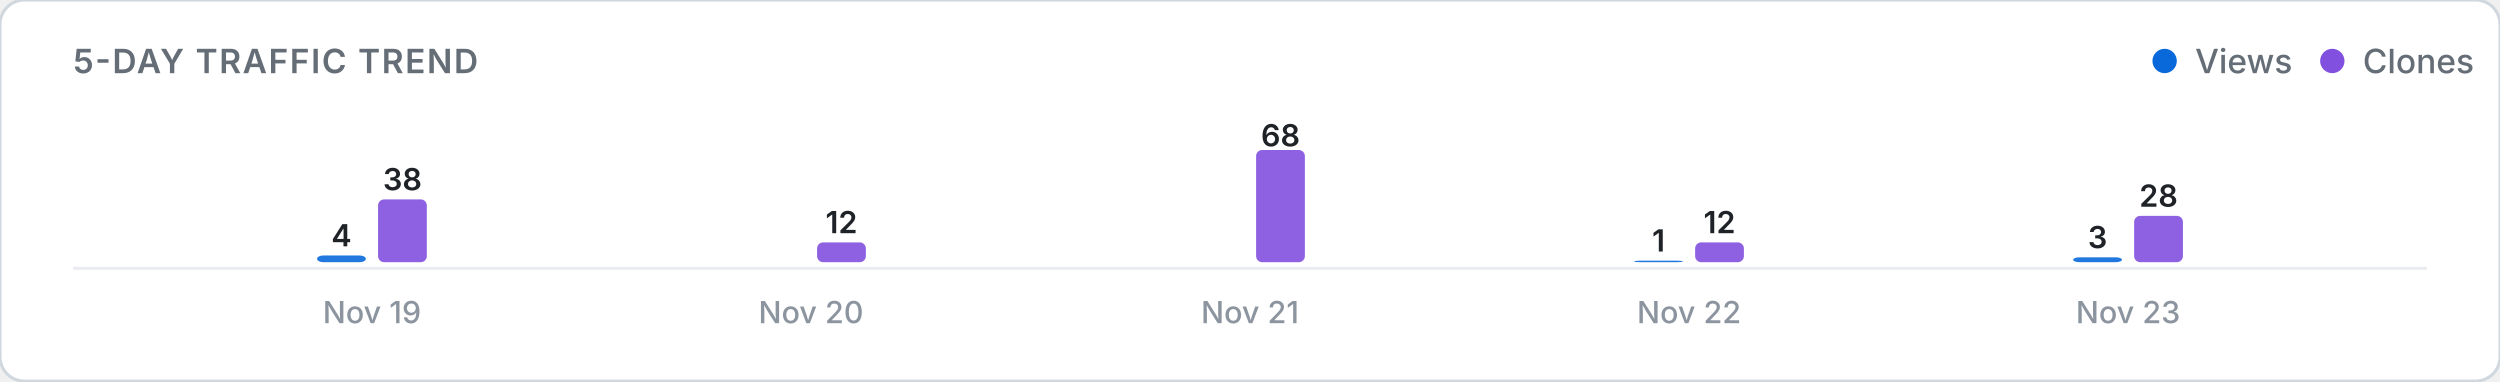
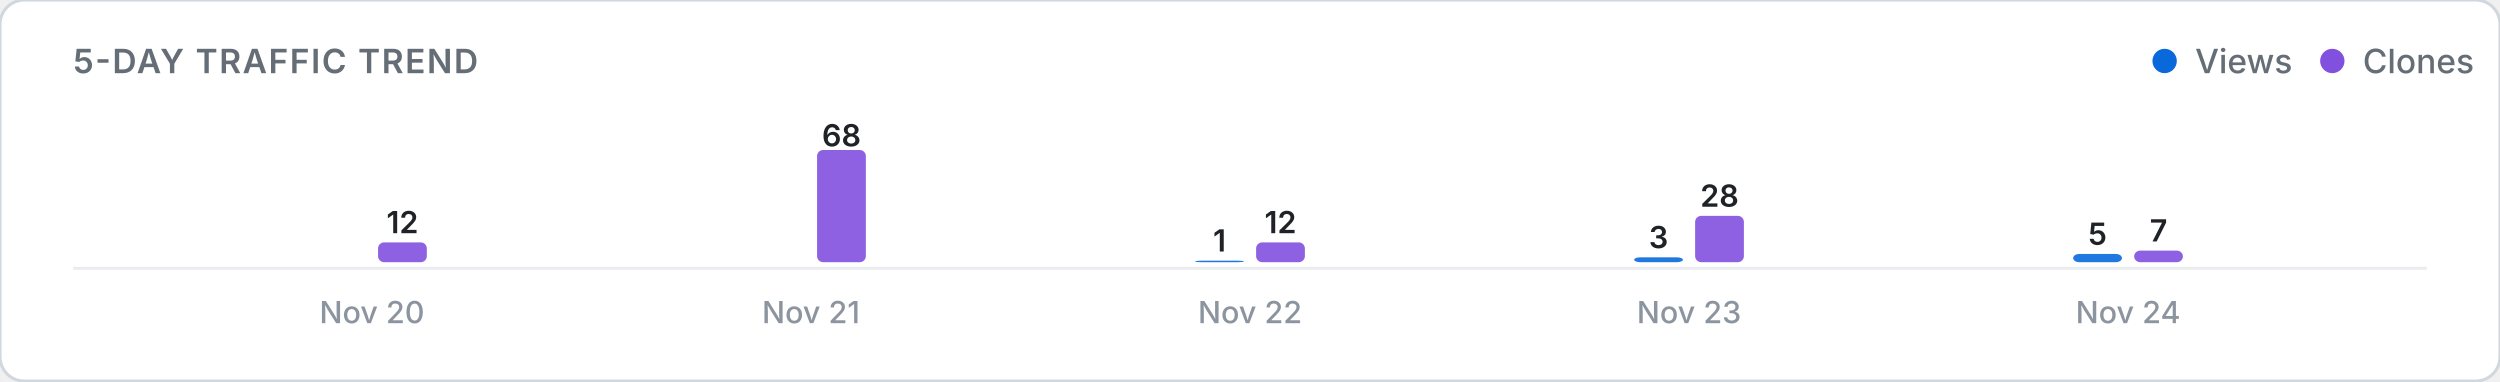
<svg xmlns="http://www.w3.org/2000/svg" viewBox="0 0 820 125" width="100%" height="auto">
  <defs>
    <style>
      .card-bg { fill: #ffffff; stroke: #d0d7de; stroke-width: 1; }
      .title-text { font: 600 11px -apple-system, BlinkMacSystemFont, "Segoe UI", Inter, Roboto, sans-serif; fill: #656d76; letter-spacing: 0.5px; }
      .legend-text { font: 500 11px -apple-system, BlinkMacSystemFont, "Segoe UI", Inter, Roboto, sans-serif; fill: #656d76; }
      .axis-label { font: 500 10px -apple-system, BlinkMacSystemFont, "Segoe UI", Inter, Roboto, sans-serif; fill: #8c959f; }
      .count-label { font: 600 10px -apple-system, BlinkMacSystemFont, "Segoe UI", Inter, Roboto, sans-serif; fill: #1f2328; }
      .empty-text { font: 400 11px -apple-system, BlinkMacSystemFont, "Segoe UI", Inter, Roboto, sans-serif; fill: #8c959f; }
      .baseline { stroke: #eaecef; stroke-width: 1; }
      @media (prefers-color-scheme: dark) {
        .card-bg { fill: #0d1117; stroke: #30363d; }
        .title-text { fill: #8b949e; }
        .legend-text { fill: #8b949e; }
        .axis-label { fill: #6e7681; }
        .count-label { fill: #f0f6fc; }
        .empty-text { fill: #6e7681; }
        .baseline { stroke: #21262d; }
      }
    </style>
  </defs>
  <rect width="820" height="125" rx="8" class="card-bg" />
  <text x="24" y="24" class="title-text">5-DAY TRAFFIC TREND</text>
  <g>
    <circle cx="710" cy="20" r="4" fill="#0969da" />
    <text x="720" y="24" class="legend-text">Views</text>
    <circle cx="765" cy="20" r="4" fill="#8250df" />
    <text x="775" y="24" class="legend-text">Clones</text>
  </g>
  <line x1="24" y1="88" x2="796" y2="88" class="baseline" />
  <g>
-     <rect x="104.0" y="83.8" width="16.0" height="2.2" rx="2" fill="#0969da" opacity="0.9" />
-     <text x="112.0" y="80.8" class="count-label" text-anchor="middle">4</text>
-     <rect x="124.0" y="65.4" width="16.0" height="20.6" rx="2" fill="#8250df" opacity="0.9" />
-     <text x="132.0" y="62.4" class="count-label" text-anchor="middle">38</text>
-     <text x="122.0" y="106" class="axis-label" text-anchor="middle">Nov 19</text>
+     <rect x="104.0" y="86.0" width="16.0" height="0.0" rx="2" fill="#0969da" opacity="0.9" />
+     <rect x="124.0" y="79.5" width="16.0" height="6.5" rx="2" fill="#8250df" opacity="0.9" />
+     <text x="132.0" y="76.5" class="count-label" text-anchor="middle">12</text>
+     <text x="122.0" y="106" class="axis-label" text-anchor="middle">Nov 20</text>
    <rect x="248.0" y="86.0" width="16.0" height="0.0" rx="2" fill="#0969da" opacity="0.9" />
-     <rect x="268.0" y="79.5" width="16.0" height="6.5" rx="2" fill="#8250df" opacity="0.9" />
-     <text x="276.0" y="76.5" class="count-label" text-anchor="middle">12</text>
-     <text x="266.0" y="106" class="axis-label" text-anchor="middle">Nov 20</text>
-     <rect x="392.0" y="86.0" width="16.0" height="0.0" rx="2" fill="#0969da" opacity="0.9" />
-     <rect x="412.0" y="49.2" width="16.0" height="36.8" rx="2" fill="#8250df" opacity="0.9" />
-     <text x="420.0" y="48.0" class="count-label" text-anchor="middle">68</text>
-     <text x="410.0" y="106" class="axis-label" text-anchor="middle">Nov 21</text>
-     <rect x="536.0" y="85.5" width="16.0" height="0.5" rx="2" fill="#0969da" opacity="0.9" />
-     <text x="544.0" y="82.5" class="count-label" text-anchor="middle">1</text>
-     <rect x="556.0" y="79.5" width="16.0" height="6.5" rx="2" fill="#8250df" opacity="0.9" />
-     <text x="564.0" y="76.5" class="count-label" text-anchor="middle">12</text>
-     <text x="554.0" y="106" class="axis-label" text-anchor="middle">Nov 22</text>
-     <rect x="680.0" y="84.4" width="16.0" height="1.6" rx="2" fill="#0969da" opacity="0.9" />
-     <text x="688.0" y="81.4" class="count-label" text-anchor="middle">3</text>
-     <rect x="700.0" y="70.8" width="16.0" height="15.2" rx="2" fill="#8250df" opacity="0.9" />
-     <text x="708.0" y="67.8" class="count-label" text-anchor="middle">28</text>
-     <text x="698.0" y="106" class="axis-label" text-anchor="middle">Nov 23</text>
+     <rect x="268.0" y="49.2" width="16.0" height="36.8" rx="2" fill="#8250df" opacity="0.9" />
+     <text x="276.0" y="48.0" class="count-label" text-anchor="middle">68</text>
+     <text x="266.0" y="106" class="axis-label" text-anchor="middle">Nov 21</text>
+     <rect x="392.0" y="85.5" width="16.0" height="0.5" rx="2" fill="#0969da" opacity="0.9" />
+     <text x="400.0" y="82.5" class="count-label" text-anchor="middle">1</text>
+     <rect x="412.0" y="79.5" width="16.0" height="6.5" rx="2" fill="#8250df" opacity="0.9" />
+     <text x="420.0" y="76.5" class="count-label" text-anchor="middle">12</text>
+     <text x="410.0" y="106" class="axis-label" text-anchor="middle">Nov 22</text>
+     <rect x="536.0" y="84.4" width="16.0" height="1.6" rx="2" fill="#0969da" opacity="0.9" />
+     <text x="544.0" y="81.4" class="count-label" text-anchor="middle">3</text>
+     <rect x="556.0" y="70.8" width="16.0" height="15.2" rx="2" fill="#8250df" opacity="0.9" />
+     <text x="564.0" y="67.8" class="count-label" text-anchor="middle">28</text>
+     <text x="554.0" y="106" class="axis-label" text-anchor="middle">Nov 23</text>
+     <rect x="680.0" y="83.3" width="16.0" height="2.7" rx="2" fill="#0969da" opacity="0.9" />
+     <text x="688.0" y="80.3" class="count-label" text-anchor="middle">5</text>
+     <rect x="700.0" y="82.2" width="16.0" height="3.8" rx="2" fill="#8250df" opacity="0.9" />
+     <text x="708.0" y="79.2" class="count-label" text-anchor="middle">7</text>
+     <text x="698.0" y="106" class="axis-label" text-anchor="middle">Nov 24</text>
  </g>
</svg>
